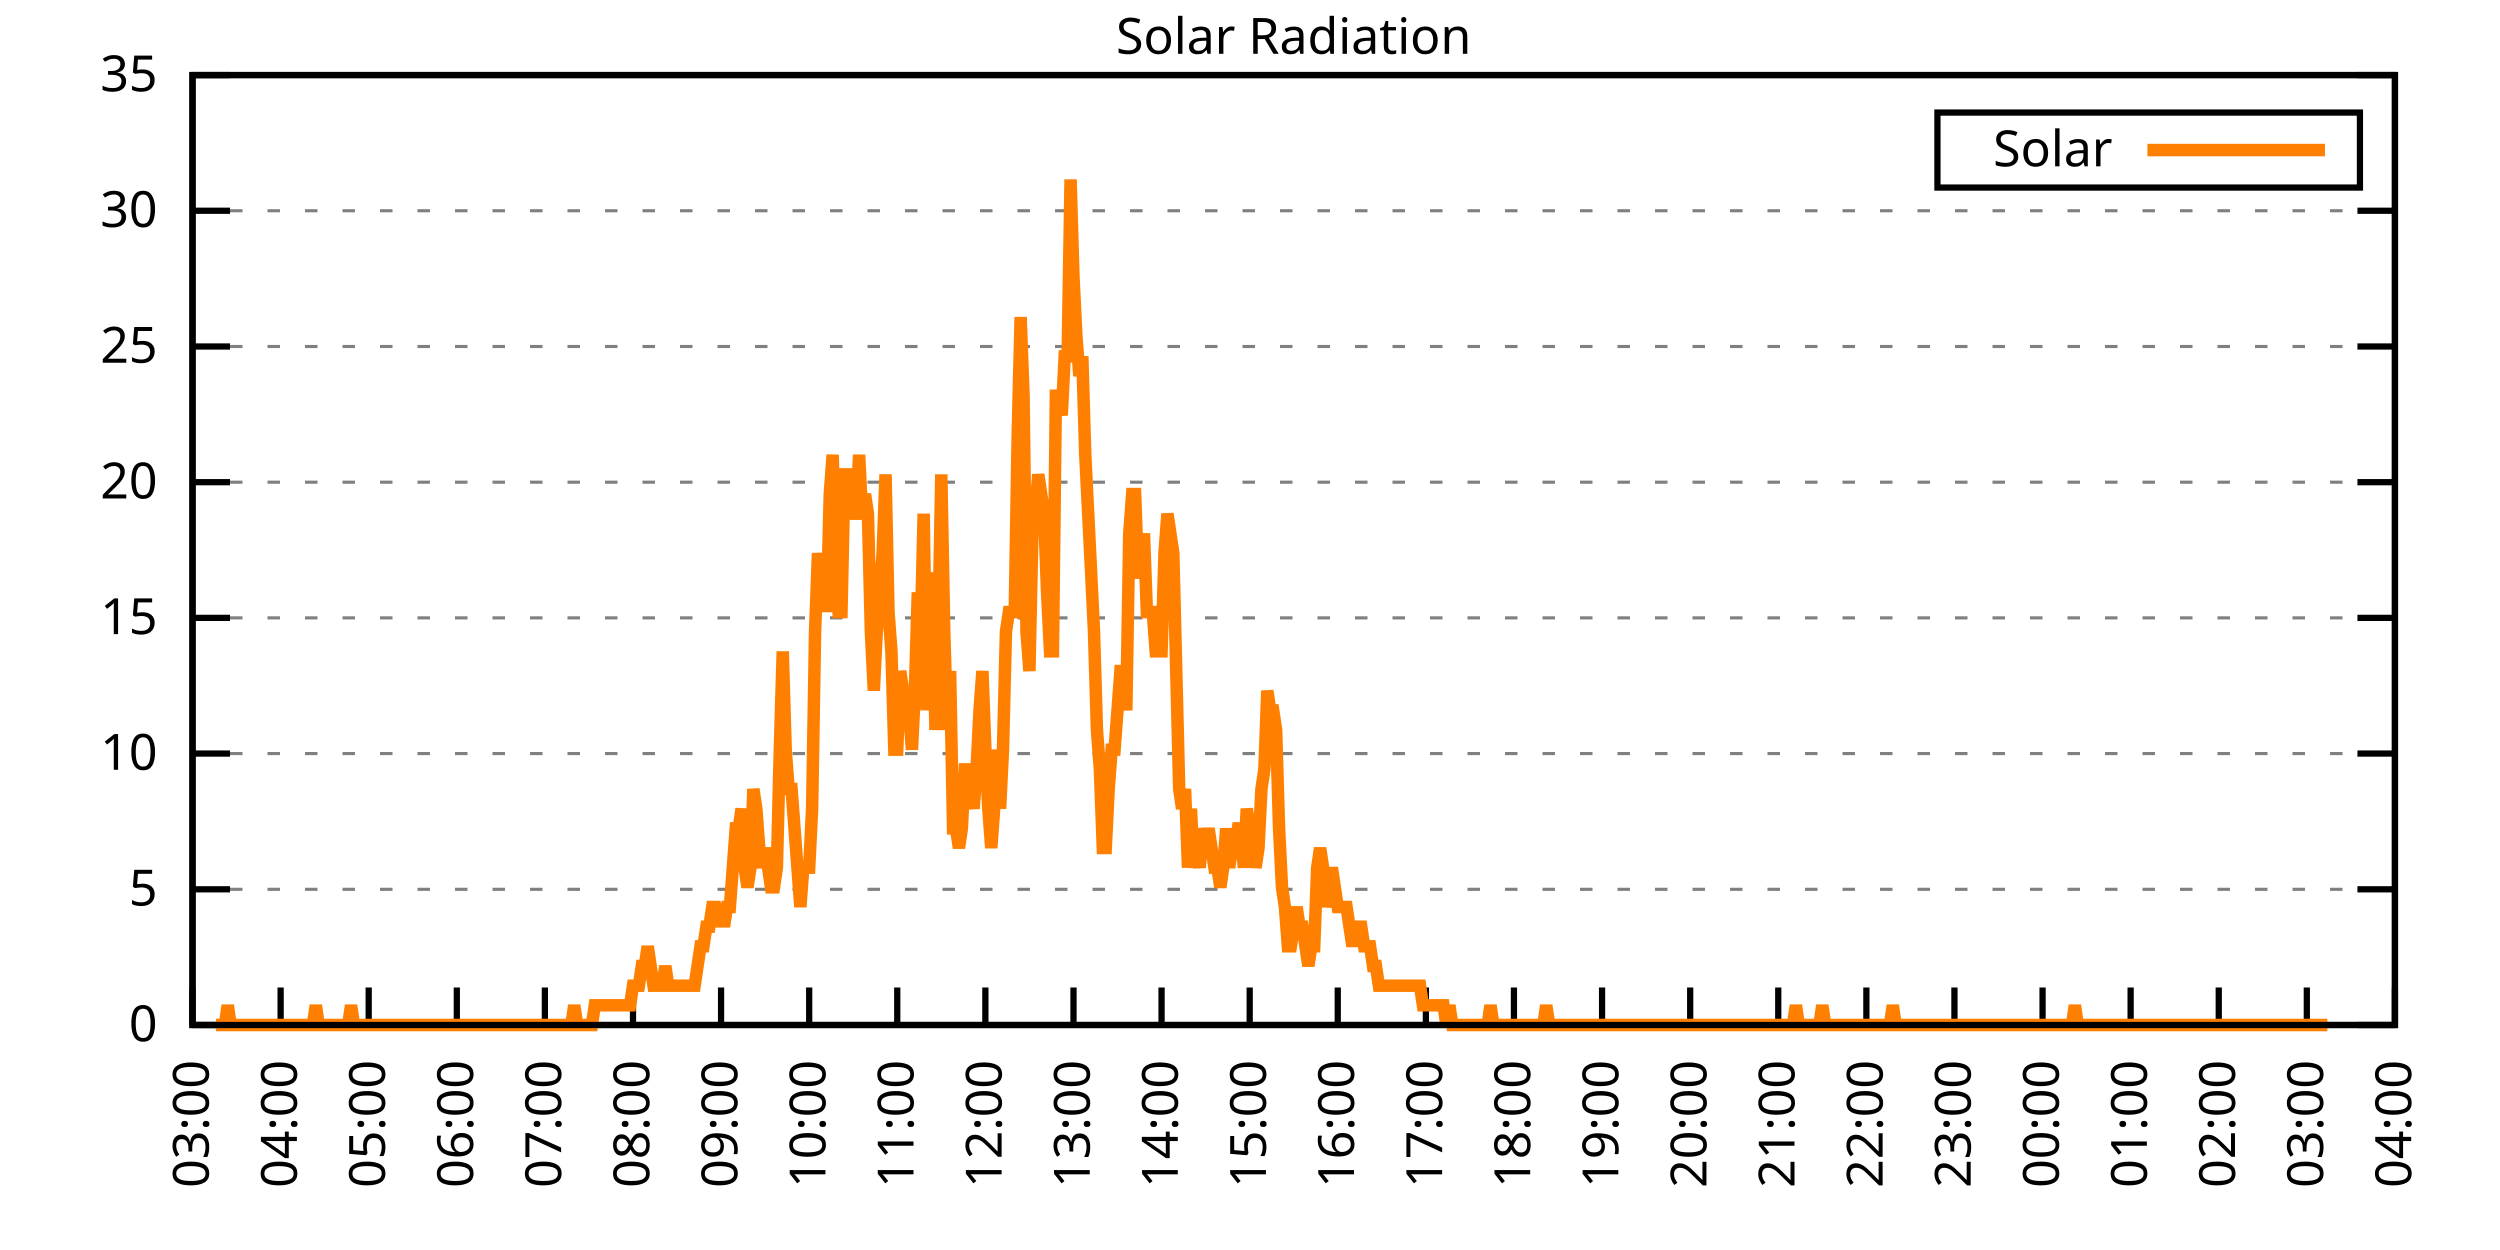
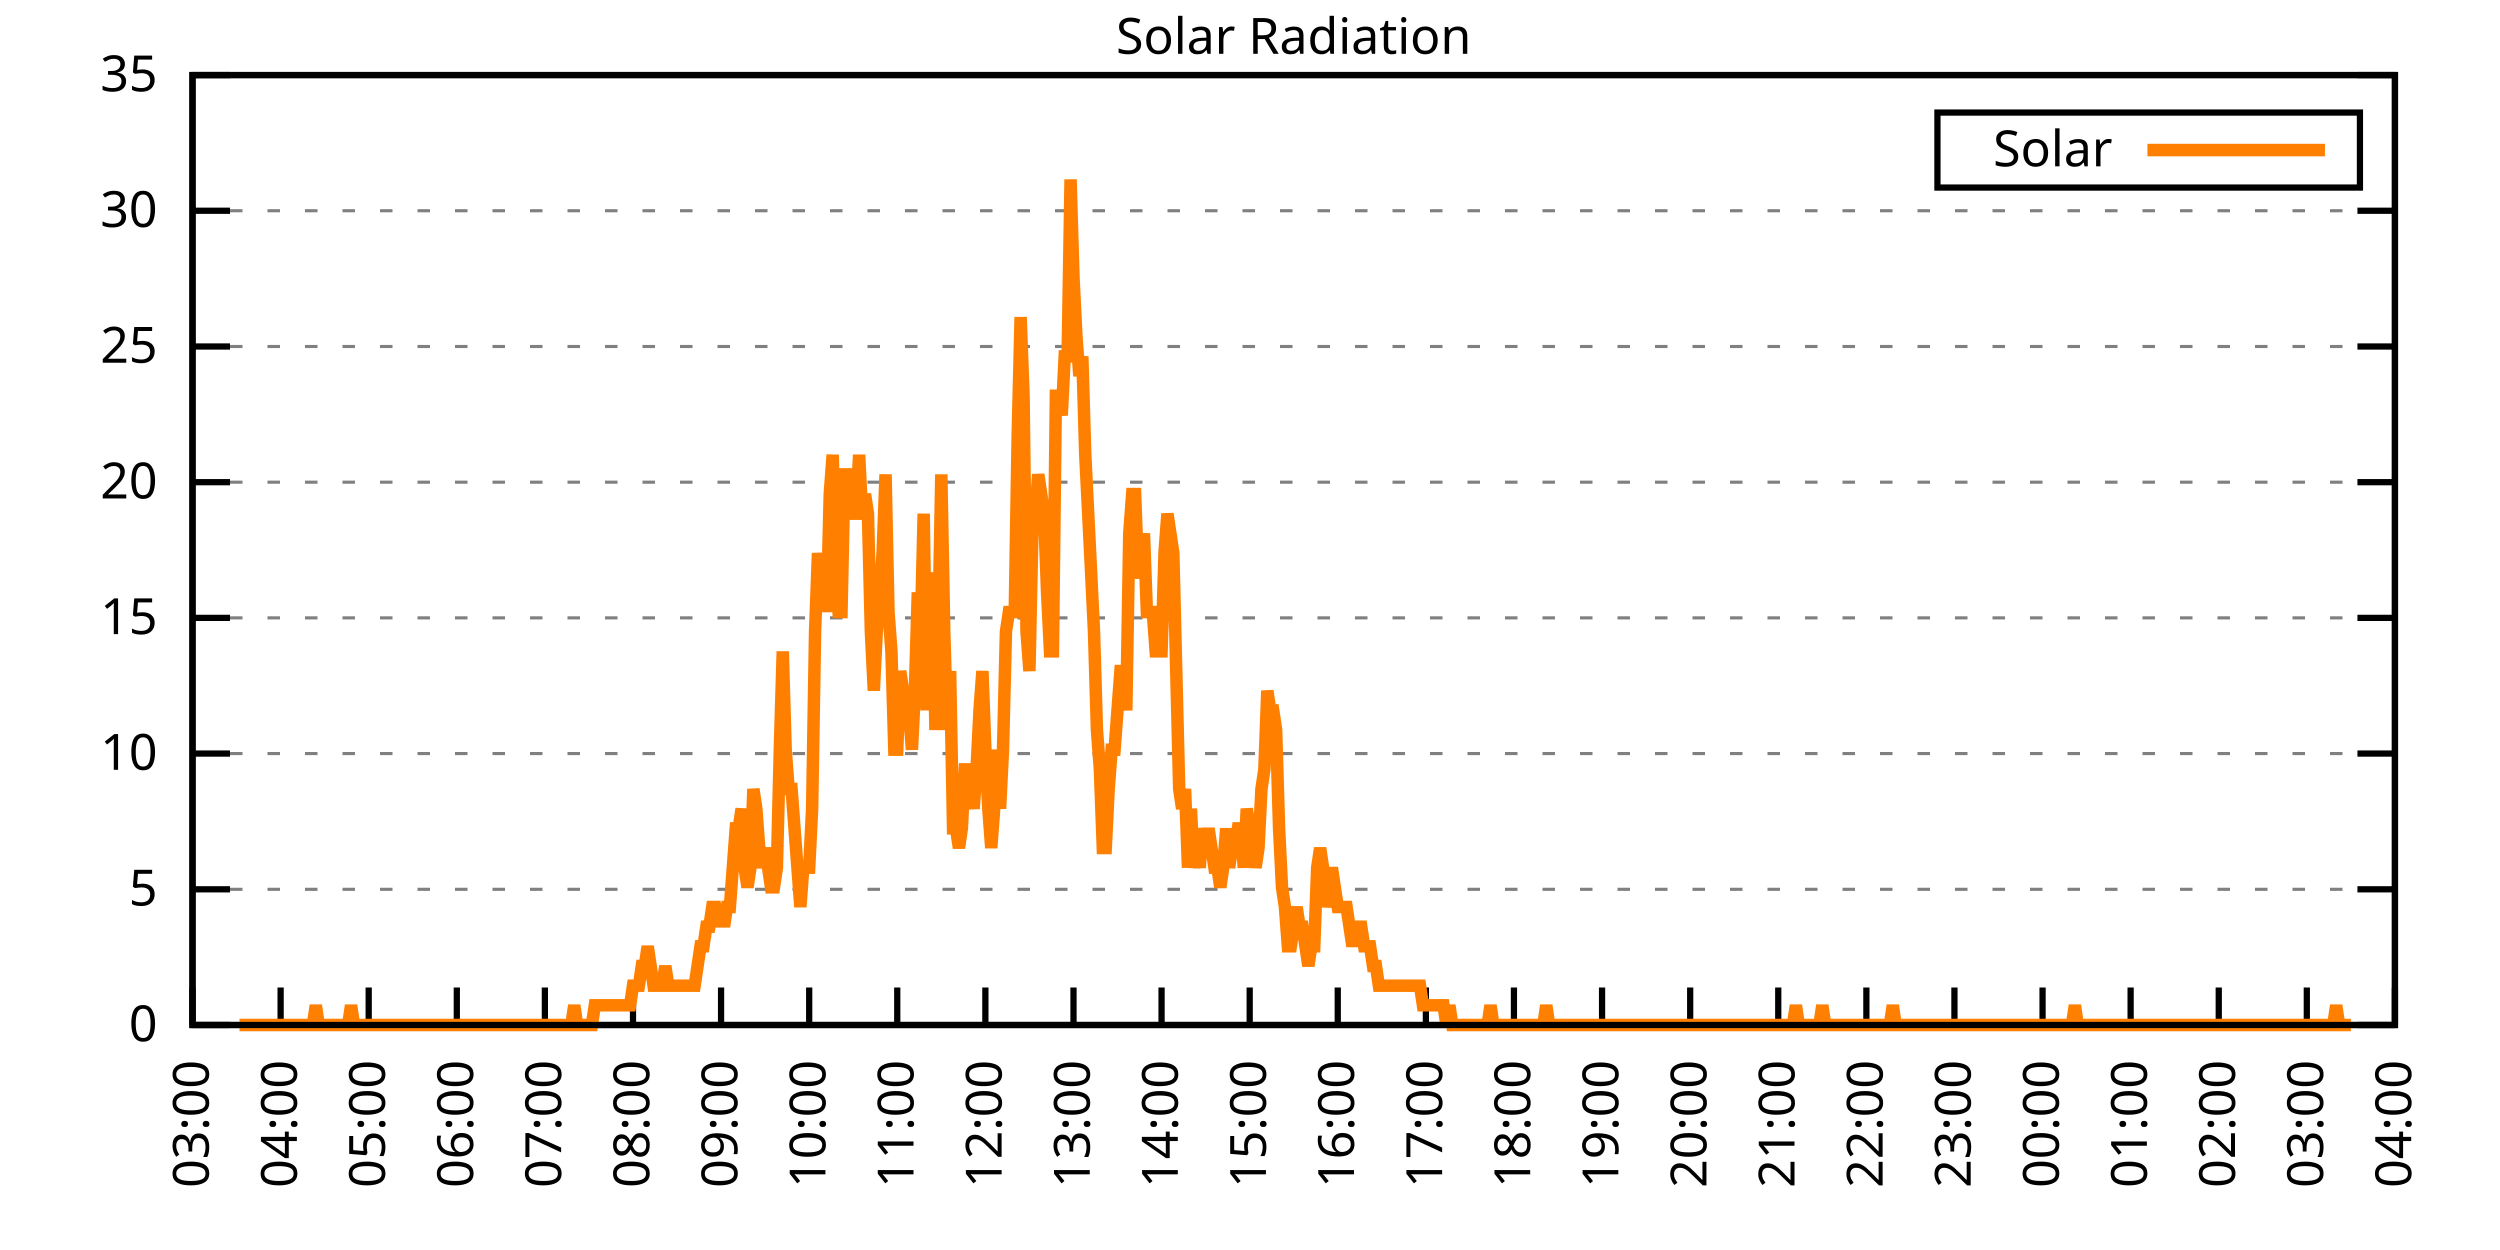
<svg xmlns="http://www.w3.org/2000/svg" xmlns:xlink="http://www.w3.org/1999/xlink" width="400" height="200" viewBox="0 0 400 200">
  <g id="gnuplot_canvas">
    <rect x="0" y="0" width="400" height="200" fill="none" />
    <defs>
      <circle id="gpDot" r="0.5" stroke-width="0.5" stroke="currentColor" />
      <path id="gpPt0" stroke-width="0.333" stroke="currentColor" d="M-1,0 h2 M0,-1 v2" />
      <path id="gpPt1" stroke-width="0.333" stroke="currentColor" d="M-1,-1 L1,1 M1,-1 L-1,1" />
      <path id="gpPt2" stroke-width="0.333" stroke="currentColor" d="M-1,0 L1,0 M0,-1 L0,1 M-1,-1 L1,1 M-1,1 L1,-1" />
      <rect id="gpPt3" stroke-width="0.333" stroke="currentColor" x="-1" y="-1" width="2" height="2" />
      <rect id="gpPt4" stroke-width="0.333" stroke="currentColor" fill="currentColor" x="-1" y="-1" width="2" height="2" />
      <circle id="gpPt5" stroke-width="0.333" stroke="currentColor" cx="0" cy="0" r="1" />
      <use xlink:href="#gpPt5" id="gpPt6" fill="currentColor" stroke="none" />
      <path id="gpPt7" stroke-width="0.333" stroke="currentColor" d="M0,-1.33 L-1.33,0.67 L1.33,0.67 z" />
      <use xlink:href="#gpPt7" id="gpPt8" fill="currentColor" stroke="none" />
      <use xlink:href="#gpPt7" id="gpPt9" stroke="currentColor" transform="rotate(180)" />
      <use xlink:href="#gpPt9" id="gpPt10" fill="currentColor" stroke="none" />
      <use xlink:href="#gpPt3" id="gpPt11" stroke="currentColor" transform="rotate(45)" />
      <use xlink:href="#gpPt11" id="gpPt12" fill="currentColor" stroke="none" />
      <path id="gpPt13" stroke-width="0.333" stroke="currentColor" d="M0,1.330 L1.265,0.411 L0.782,-1.067 L-0.782,-1.076 L-1.265,0.411 z" />
      <use xlink:href="#gpPt13" id="gpPt14" fill="currentColor" stroke="none" />
      <filter id="textbox" filterUnits="objectBoundingBox" x="0" y="0" height="1" width="1">
        <feFlood flood-color="white" flood-opacity="1" result="bgnd" />
        <feComposite in="SourceGraphic" in2="bgnd" operator="atop" />
      </filter>
      <filter id="greybox" filterUnits="objectBoundingBox" x="0" y="0" height="1" width="1">
        <feFlood flood-color="lightgrey" flood-opacity="1" result="grey" />
        <feComposite in="SourceGraphic" in2="grey" operator="atop" />
      </filter>
    </defs>
    <g fill="none" color="white" stroke="currentColor" stroke-width="1.00" stroke-linecap="butt" stroke-linejoin="miter">
</g>
    <g fill="none" color="black" stroke="currentColor" stroke-width="1.00" stroke-linecap="butt" stroke-linejoin="miter">
      <g stroke="none" shape-rendering="crispEdges">
        <polygon fill="rgb(255, 255, 255)" points="30.80,164.00 383.18,164.00 383.18,12.02 30.80,12.02 " />
      </g>
    </g>
    <g fill="none" color="black" stroke="currentColor" stroke-width="1.00" stroke-linecap="butt" stroke-linejoin="miter">
</g>
    <g fill="none" color="black" stroke="black" stroke-width="0.50" stroke-linecap="butt" stroke-linejoin="miter">
</g>
    <g fill="none" color="gray" stroke="currentColor" stroke-width="0.50" stroke-linecap="butt" stroke-linejoin="miter">
      <path stroke="gray" stroke-dasharray="2,4" class="gridline" d="M30.80,164.00 L383.19,164.00  " />
    </g>
    <g fill="none" color="gray" stroke="gray" stroke-width="1.00" stroke-linecap="butt" stroke-linejoin="miter">
</g>
    <g fill="none" color="black" stroke="currentColor" stroke-width="1.00" stroke-linecap="butt" stroke-linejoin="miter">
      <path stroke="black" d="M30.80,164.00 L36.80,164.00 M383.19,164.00 L377.19,164.00  " />
      <g transform="translate(25.20,166.60)" stroke="none" fill="black" font-family="Sans" font-size="8.00" text-anchor="end">
        <text>
          <tspan font-family="Sans"> 0</tspan>
        </text>
      </g>
    </g>
    <g fill="none" color="black" stroke="currentColor" stroke-width="1.00" stroke-linecap="butt" stroke-linejoin="miter">
</g>
    <g fill="none" color="black" stroke="black" stroke-width="0.50" stroke-linecap="butt" stroke-linejoin="miter">
</g>
    <g fill="none" color="gray" stroke="currentColor" stroke-width="0.50" stroke-linecap="butt" stroke-linejoin="miter">
      <path stroke="gray" stroke-dasharray="2,4" class="gridline" d="M30.80,142.29 L383.19,142.29  " />
    </g>
    <g fill="none" color="gray" stroke="gray" stroke-width="1.00" stroke-linecap="butt" stroke-linejoin="miter">
</g>
    <g fill="none" color="black" stroke="currentColor" stroke-width="1.00" stroke-linecap="butt" stroke-linejoin="miter">
      <path stroke="black" d="M30.80,142.29 L36.80,142.29 M383.19,142.29 L377.19,142.29  " />
      <g transform="translate(25.20,144.89)" stroke="none" fill="black" font-family="Sans" font-size="8.00" text-anchor="end">
        <text>
          <tspan font-family="Sans"> 5</tspan>
        </text>
      </g>
    </g>
    <g fill="none" color="black" stroke="currentColor" stroke-width="1.00" stroke-linecap="butt" stroke-linejoin="miter">
</g>
    <g fill="none" color="black" stroke="black" stroke-width="0.50" stroke-linecap="butt" stroke-linejoin="miter">
</g>
    <g fill="none" color="gray" stroke="currentColor" stroke-width="0.50" stroke-linecap="butt" stroke-linejoin="miter">
      <path stroke="gray" stroke-dasharray="2,4" class="gridline" d="M30.80,120.57 L383.19,120.57  " />
    </g>
    <g fill="none" color="gray" stroke="gray" stroke-width="1.00" stroke-linecap="butt" stroke-linejoin="miter">
</g>
    <g fill="none" color="black" stroke="currentColor" stroke-width="1.00" stroke-linecap="butt" stroke-linejoin="miter">
      <path stroke="black" d="M30.80,120.57 L36.80,120.57 M383.19,120.57 L377.19,120.57  " />
      <g transform="translate(25.20,123.17)" stroke="none" fill="black" font-family="Sans" font-size="8.00" text-anchor="end">
        <text>
          <tspan font-family="Sans"> 10</tspan>
        </text>
      </g>
    </g>
    <g fill="none" color="black" stroke="currentColor" stroke-width="1.00" stroke-linecap="butt" stroke-linejoin="miter">
</g>
    <g fill="none" color="black" stroke="black" stroke-width="0.50" stroke-linecap="butt" stroke-linejoin="miter">
</g>
    <g fill="none" color="gray" stroke="currentColor" stroke-width="0.50" stroke-linecap="butt" stroke-linejoin="miter">
      <path stroke="gray" stroke-dasharray="2,4" class="gridline" d="M30.80,98.86 L383.19,98.86  " />
    </g>
    <g fill="none" color="gray" stroke="gray" stroke-width="1.00" stroke-linecap="butt" stroke-linejoin="miter">
</g>
    <g fill="none" color="black" stroke="currentColor" stroke-width="1.00" stroke-linecap="butt" stroke-linejoin="miter">
      <path stroke="black" d="M30.80,98.86 L36.80,98.86 M383.19,98.86 L377.19,98.86  " />
      <g transform="translate(25.20,101.46)" stroke="none" fill="black" font-family="Sans" font-size="8.00" text-anchor="end">
        <text>
          <tspan font-family="Sans"> 15</tspan>
        </text>
      </g>
    </g>
    <g fill="none" color="black" stroke="currentColor" stroke-width="1.00" stroke-linecap="butt" stroke-linejoin="miter">
</g>
    <g fill="none" color="black" stroke="black" stroke-width="0.50" stroke-linecap="butt" stroke-linejoin="miter">
</g>
    <g fill="none" color="gray" stroke="currentColor" stroke-width="0.50" stroke-linecap="butt" stroke-linejoin="miter">
      <path stroke="gray" stroke-dasharray="2,4" class="gridline" d="M30.80,77.15 L383.19,77.15  " />
    </g>
    <g fill="none" color="gray" stroke="gray" stroke-width="1.00" stroke-linecap="butt" stroke-linejoin="miter">
</g>
    <g fill="none" color="black" stroke="currentColor" stroke-width="1.00" stroke-linecap="butt" stroke-linejoin="miter">
      <path stroke="black" d="M30.80,77.15 L36.80,77.15 M383.19,77.15 L377.19,77.15  " />
      <g transform="translate(25.20,79.75)" stroke="none" fill="black" font-family="Sans" font-size="8.00" text-anchor="end">
        <text>
          <tspan font-family="Sans"> 20</tspan>
        </text>
      </g>
    </g>
    <g fill="none" color="black" stroke="currentColor" stroke-width="1.00" stroke-linecap="butt" stroke-linejoin="miter">
</g>
    <g fill="none" color="black" stroke="black" stroke-width="0.50" stroke-linecap="butt" stroke-linejoin="miter">
</g>
    <g fill="none" color="gray" stroke="currentColor" stroke-width="0.50" stroke-linecap="butt" stroke-linejoin="miter">
      <path stroke="gray" stroke-dasharray="2,4" class="gridline" d="M30.80,55.44 L383.19,55.44  " />
    </g>
    <g fill="none" color="gray" stroke="gray" stroke-width="1.00" stroke-linecap="butt" stroke-linejoin="miter">
</g>
    <g fill="none" color="black" stroke="currentColor" stroke-width="1.00" stroke-linecap="butt" stroke-linejoin="miter">
      <path stroke="black" d="M30.80,55.44 L36.80,55.44 M383.19,55.44 L377.19,55.44  " />
      <g transform="translate(25.20,58.04)" stroke="none" fill="black" font-family="Sans" font-size="8.00" text-anchor="end">
        <text>
          <tspan font-family="Sans"> 25</tspan>
        </text>
      </g>
    </g>
    <g fill="none" color="black" stroke="currentColor" stroke-width="1.00" stroke-linecap="butt" stroke-linejoin="miter">
</g>
    <g fill="none" color="black" stroke="black" stroke-width="0.50" stroke-linecap="butt" stroke-linejoin="miter">
</g>
    <g fill="none" color="gray" stroke="currentColor" stroke-width="0.50" stroke-linecap="butt" stroke-linejoin="miter">
      <path stroke="gray" stroke-dasharray="2,4" class="gridline" d="M30.80,33.72 L383.19,33.72  " />
    </g>
    <g fill="none" color="gray" stroke="gray" stroke-width="1.00" stroke-linecap="butt" stroke-linejoin="miter">
</g>
    <g fill="none" color="black" stroke="currentColor" stroke-width="1.00" stroke-linecap="butt" stroke-linejoin="miter">
      <path stroke="black" d="M30.80,33.72 L36.80,33.72 M383.19,33.72 L377.19,33.72  " />
      <g transform="translate(25.20,36.32)" stroke="none" fill="black" font-family="Sans" font-size="8.00" text-anchor="end">
        <text>
          <tspan font-family="Sans"> 30</tspan>
        </text>
      </g>
    </g>
    <g fill="none" color="black" stroke="currentColor" stroke-width="1.00" stroke-linecap="butt" stroke-linejoin="miter">
</g>
    <g fill="none" color="black" stroke="black" stroke-width="0.50" stroke-linecap="butt" stroke-linejoin="miter">
</g>
    <g fill="none" color="gray" stroke="currentColor" stroke-width="0.50" stroke-linecap="butt" stroke-linejoin="miter">
      <path stroke="gray" stroke-dasharray="2,4" class="gridline" d="M30.80,12.01 L383.19,12.01  " />
    </g>
    <g fill="none" color="gray" stroke="gray" stroke-width="1.00" stroke-linecap="butt" stroke-linejoin="miter">
</g>
    <g fill="none" color="black" stroke="currentColor" stroke-width="1.00" stroke-linecap="butt" stroke-linejoin="miter">
      <path stroke="black" d="M30.80,12.01 L36.80,12.01 M383.19,12.01 L377.19,12.01  " />
      <g transform="translate(25.20,14.61)" stroke="none" fill="black" font-family="Sans" font-size="8.00" text-anchor="end">
        <text>
          <tspan font-family="Sans"> 35</tspan>
        </text>
      </g>
    </g>
    <g fill="none" color="black" stroke="currentColor" stroke-width="1.00" stroke-linecap="butt" stroke-linejoin="miter">
      <path stroke="black" d="M30.80,164.00 L30.80,158.00  " />
      <g transform="translate(33.40,169.60) rotate(270.00)" stroke="none" fill="black" font-family="Sans" font-size="8.00" text-anchor="end">
        <text>
          <tspan font-family="Sans">03:00</tspan>
        </text>
      </g>
    </g>
    <g fill="none" color="black" stroke="currentColor" stroke-width="1.00" stroke-linecap="butt" stroke-linejoin="miter">
      <path stroke="black" d="M44.90,164.00 L44.90,158.00  " />
      <g transform="translate(47.50,169.60) rotate(270.00)" stroke="none" fill="black" font-family="Sans" font-size="8.00" text-anchor="end">
        <text>
          <tspan font-family="Sans">04:00</tspan>
        </text>
      </g>
    </g>
    <g fill="none" color="black" stroke="currentColor" stroke-width="1.00" stroke-linecap="butt" stroke-linejoin="miter">
      <path stroke="black" d="M58.99,164.00 L58.99,158.00  " />
      <g transform="translate(61.59,169.60) rotate(270.00)" stroke="none" fill="black" font-family="Sans" font-size="8.00" text-anchor="end">
        <text>
          <tspan font-family="Sans">05:00</tspan>
        </text>
      </g>
    </g>
    <g fill="none" color="black" stroke="currentColor" stroke-width="1.00" stroke-linecap="butt" stroke-linejoin="miter">
      <path stroke="black" d="M73.09,164.00 L73.09,158.00  " />
      <g transform="translate(75.69,169.60) rotate(270.00)" stroke="none" fill="black" font-family="Sans" font-size="8.00" text-anchor="end">
        <text>
          <tspan font-family="Sans">06:00</tspan>
        </text>
      </g>
    </g>
    <g fill="none" color="black" stroke="currentColor" stroke-width="1.00" stroke-linecap="butt" stroke-linejoin="miter">
      <path stroke="black" d="M87.18,164.00 L87.18,158.00  " />
      <g transform="translate(89.78,169.60) rotate(270.00)" stroke="none" fill="black" font-family="Sans" font-size="8.00" text-anchor="end">
        <text>
          <tspan font-family="Sans">07:00</tspan>
        </text>
      </g>
    </g>
    <g fill="none" color="black" stroke="currentColor" stroke-width="1.00" stroke-linecap="butt" stroke-linejoin="miter">
      <path stroke="black" d="M101.28,164.00 L101.28,158.00  " />
      <g transform="translate(103.88,169.60) rotate(270.00)" stroke="none" fill="black" font-family="Sans" font-size="8.00" text-anchor="end">
        <text>
          <tspan font-family="Sans">08:00</tspan>
        </text>
      </g>
    </g>
    <g fill="none" color="black" stroke="currentColor" stroke-width="1.00" stroke-linecap="butt" stroke-linejoin="miter">
      <path stroke="black" d="M115.37,164.00 L115.37,158.00  " />
      <g transform="translate(117.97,169.60) rotate(270.00)" stroke="none" fill="black" font-family="Sans" font-size="8.00" text-anchor="end">
        <text>
          <tspan font-family="Sans">09:00</tspan>
        </text>
      </g>
    </g>
    <g fill="none" color="black" stroke="currentColor" stroke-width="1.00" stroke-linecap="butt" stroke-linejoin="miter">
      <path stroke="black" d="M129.47,164.00 L129.47,158.00  " />
      <g transform="translate(132.07,169.60) rotate(270.00)" stroke="none" fill="black" font-family="Sans" font-size="8.00" text-anchor="end">
        <text>
          <tspan font-family="Sans">10:00</tspan>
        </text>
      </g>
    </g>
    <g fill="none" color="black" stroke="currentColor" stroke-width="1.00" stroke-linecap="butt" stroke-linejoin="miter">
      <path stroke="black" d="M143.56,164.00 L143.56,158.00  " />
      <g transform="translate(146.16,169.60) rotate(270.00)" stroke="none" fill="black" font-family="Sans" font-size="8.00" text-anchor="end">
        <text>
          <tspan font-family="Sans">11:00</tspan>
        </text>
      </g>
    </g>
    <g fill="none" color="black" stroke="currentColor" stroke-width="1.00" stroke-linecap="butt" stroke-linejoin="miter">
      <path stroke="black" d="M157.66,164.00 L157.66,158.00  " />
      <g transform="translate(160.26,169.60) rotate(270.00)" stroke="none" fill="black" font-family="Sans" font-size="8.00" text-anchor="end">
        <text>
          <tspan font-family="Sans">12:00</tspan>
        </text>
      </g>
    </g>
    <g fill="none" color="black" stroke="currentColor" stroke-width="1.00" stroke-linecap="butt" stroke-linejoin="miter">
      <path stroke="black" d="M171.76,164.00 L171.76,158.00  " />
      <g transform="translate(174.36,169.60) rotate(270.00)" stroke="none" fill="black" font-family="Sans" font-size="8.00" text-anchor="end">
        <text>
          <tspan font-family="Sans">13:00</tspan>
        </text>
      </g>
    </g>
    <g fill="none" color="black" stroke="currentColor" stroke-width="1.00" stroke-linecap="butt" stroke-linejoin="miter">
      <path stroke="black" d="M185.85,164.00 L185.85,158.00  " />
      <g transform="translate(188.45,169.60) rotate(270.00)" stroke="none" fill="black" font-family="Sans" font-size="8.00" text-anchor="end">
        <text>
          <tspan font-family="Sans">14:00</tspan>
        </text>
      </g>
    </g>
    <g fill="none" color="black" stroke="currentColor" stroke-width="1.00" stroke-linecap="butt" stroke-linejoin="miter">
      <path stroke="black" d="M199.95,164.00 L199.95,158.00  " />
      <g transform="translate(202.55,169.60) rotate(270.00)" stroke="none" fill="black" font-family="Sans" font-size="8.00" text-anchor="end">
        <text>
          <tspan font-family="Sans">15:00</tspan>
        </text>
      </g>
    </g>
    <g fill="none" color="black" stroke="currentColor" stroke-width="1.00" stroke-linecap="butt" stroke-linejoin="miter">
      <path stroke="black" d="M214.04,164.00 L214.04,158.00  " />
      <g transform="translate(216.64,169.60) rotate(270.00)" stroke="none" fill="black" font-family="Sans" font-size="8.00" text-anchor="end">
        <text>
          <tspan font-family="Sans">16:00</tspan>
        </text>
      </g>
    </g>
    <g fill="none" color="black" stroke="currentColor" stroke-width="1.00" stroke-linecap="butt" stroke-linejoin="miter">
      <path stroke="black" d="M228.14,164.00 L228.14,158.00  " />
      <g transform="translate(230.74,169.60) rotate(270.00)" stroke="none" fill="black" font-family="Sans" font-size="8.00" text-anchor="end">
        <text>
          <tspan font-family="Sans">17:00</tspan>
        </text>
      </g>
    </g>
    <g fill="none" color="black" stroke="currentColor" stroke-width="1.00" stroke-linecap="butt" stroke-linejoin="miter">
      <path stroke="black" d="M242.23,164.00 L242.23,158.00  " />
      <g transform="translate(244.83,169.60) rotate(270.00)" stroke="none" fill="black" font-family="Sans" font-size="8.00" text-anchor="end">
        <text>
          <tspan font-family="Sans">18:00</tspan>
        </text>
      </g>
    </g>
    <g fill="none" color="black" stroke="currentColor" stroke-width="1.00" stroke-linecap="butt" stroke-linejoin="miter">
      <path stroke="black" d="M256.33,164.00 L256.33,158.00  " />
      <g transform="translate(258.93,169.60) rotate(270.00)" stroke="none" fill="black" font-family="Sans" font-size="8.00" text-anchor="end">
        <text>
          <tspan font-family="Sans">19:00</tspan>
        </text>
      </g>
    </g>
    <g fill="none" color="black" stroke="currentColor" stroke-width="1.00" stroke-linecap="butt" stroke-linejoin="miter">
      <path stroke="black" d="M270.43,164.00 L270.43,158.00  " />
      <g transform="translate(273.03,169.60) rotate(270.00)" stroke="none" fill="black" font-family="Sans" font-size="8.00" text-anchor="end">
        <text>
          <tspan font-family="Sans">20:00</tspan>
        </text>
      </g>
    </g>
    <g fill="none" color="black" stroke="currentColor" stroke-width="1.00" stroke-linecap="butt" stroke-linejoin="miter">
      <path stroke="black" d="M284.52,164.00 L284.52,158.00  " />
      <g transform="translate(287.12,169.60) rotate(270.00)" stroke="none" fill="black" font-family="Sans" font-size="8.00" text-anchor="end">
        <text>
          <tspan font-family="Sans">21:00</tspan>
        </text>
      </g>
    </g>
    <g fill="none" color="black" stroke="currentColor" stroke-width="1.00" stroke-linecap="butt" stroke-linejoin="miter">
      <path stroke="black" d="M298.62,164.00 L298.62,158.00  " />
      <g transform="translate(301.22,169.60) rotate(270.00)" stroke="none" fill="black" font-family="Sans" font-size="8.00" text-anchor="end">
        <text>
          <tspan font-family="Sans">22:00</tspan>
        </text>
      </g>
    </g>
    <g fill="none" color="black" stroke="currentColor" stroke-width="1.00" stroke-linecap="butt" stroke-linejoin="miter">
      <path stroke="black" d="M312.71,164.00 L312.71,158.00  " />
      <g transform="translate(315.31,169.60) rotate(270.00)" stroke="none" fill="black" font-family="Sans" font-size="8.00" text-anchor="end">
        <text>
          <tspan font-family="Sans">23:00</tspan>
        </text>
      </g>
    </g>
    <g fill="none" color="black" stroke="currentColor" stroke-width="1.00" stroke-linecap="butt" stroke-linejoin="miter">
      <path stroke="black" d="M326.81,164.00 L326.81,158.00  " />
      <g transform="translate(329.41,169.60) rotate(270.00)" stroke="none" fill="black" font-family="Sans" font-size="8.00" text-anchor="end">
        <text>
          <tspan font-family="Sans">00:00</tspan>
        </text>
      </g>
    </g>
    <g fill="none" color="black" stroke="currentColor" stroke-width="1.00" stroke-linecap="butt" stroke-linejoin="miter">
      <path stroke="black" d="M340.90,164.00 L340.90,158.00  " />
      <g transform="translate(343.50,169.60) rotate(270.00)" stroke="none" fill="black" font-family="Sans" font-size="8.00" text-anchor="end">
        <text>
          <tspan font-family="Sans">01:00</tspan>
        </text>
      </g>
    </g>
    <g fill="none" color="black" stroke="currentColor" stroke-width="1.00" stroke-linecap="butt" stroke-linejoin="miter">
      <path stroke="black" d="M355.00,164.00 L355.00,158.00  " />
      <g transform="translate(357.60,169.60) rotate(270.00)" stroke="none" fill="black" font-family="Sans" font-size="8.00" text-anchor="end">
        <text>
          <tspan font-family="Sans">02:00</tspan>
        </text>
      </g>
    </g>
    <g fill="none" color="black" stroke="currentColor" stroke-width="1.00" stroke-linecap="butt" stroke-linejoin="miter">
      <path stroke="black" d="M369.09,164.00 L369.09,158.00  " />
      <g transform="translate(371.69,169.60) rotate(270.00)" stroke="none" fill="black" font-family="Sans" font-size="8.00" text-anchor="end">
        <text>
          <tspan font-family="Sans">03:00</tspan>
        </text>
      </g>
    </g>
    <g fill="none" color="black" stroke="currentColor" stroke-width="1.00" stroke-linecap="butt" stroke-linejoin="miter">
      <path stroke="black" d="M383.19,164.00 L383.19,158.00  " />
      <g transform="translate(385.79,169.60) rotate(270.00)" stroke="none" fill="black" font-family="Sans" font-size="8.00" text-anchor="end">
        <text>
          <tspan font-family="Sans">04:00</tspan>
        </text>
      </g>
    </g>
    <g fill="none" color="black" stroke="currentColor" stroke-width="1.00" stroke-linecap="butt" stroke-linejoin="miter">
</g>
    <g fill="none" color="black" stroke="currentColor" stroke-width="1.00" stroke-linecap="butt" stroke-linejoin="miter">
      <path stroke="black" d="M30.80,12.01 L30.80,164.00 L383.19,164.00 L383.19,12.01 L30.80,12.01 Z  " />
    </g>
    <g fill="none" color="black" stroke="currentColor" stroke-width="1.00" stroke-linecap="butt" stroke-linejoin="miter">
</g>
    <g fill="none" color="black" stroke="currentColor" stroke-width="1.00" stroke-linecap="butt" stroke-linejoin="miter">
      <path stroke="black" d="M309.99,30.01 L309.99,18.01 L377.59,18.01 L377.59,30.01 L309.99,30.01 Z  " />
    </g>
    <g id="Solar_Radiation_plot_1">
      <g fill="none" color="white" stroke="black" stroke-width="2.00" stroke-linecap="butt" stroke-linejoin="miter">
</g>
      <g fill="none" color="black" stroke="currentColor" stroke-width="2.00" stroke-linecap="butt" stroke-linejoin="miter">
        <g transform="translate(337.99,26.61)" stroke="none" fill="black" font-family="Sans" font-size="8.00" text-anchor="end">
          <text>
            <tspan font-family="Sans">Solar</tspan>
          </text>
        </g>
      </g>
      <g fill="none" color="black" stroke="currentColor" stroke-width="2.00" stroke-linecap="butt" stroke-linejoin="miter">
-         <path stroke="rgb(255, 127,   0)" d="M343.59,24.01 L371.99,24.01 M34.56,164.00 L35.03,164.00 L35.50,164.00 L35.97,164.00 L36.44,160.85 L36.91,164.00   L37.38,164.00 L37.85,164.00 L38.32,164.00 L38.79,164.00 L39.26,164.00 L39.73,164.00 L40.20,164.00 L40.67,164.00   L41.14,164.00 L41.61,164.00 L42.08,164.00 L42.55,164.00 L43.02,164.00 L43.49,164.00 L43.96,164.00 L44.43,164.00   L44.90,164.00 L45.37,164.00 L45.84,164.00 L46.31,164.00 L46.78,164.00 L47.24,164.00 L47.71,164.00 L48.18,164.00   L48.65,164.00 L49.12,164.00 L49.59,164.00 L50.06,164.00 L50.53,160.85 L51.00,164.00 L51.47,164.00 L51.94,164.00   L52.41,164.00 L52.88,164.00 L53.35,164.00 L53.82,164.00 L54.29,164.00 L54.76,164.00 L55.23,164.00 L55.70,164.00   L56.17,160.85 L56.64,164.00 L57.11,164.00 L57.58,164.00 L58.05,164.00 L58.52,164.00 L58.99,164.00 L59.46,164.00   L59.93,164.00 L60.40,164.00 L60.87,164.00 L61.34,164.00 L61.81,164.00 L62.28,164.00 L62.75,164.00 L63.22,164.00   L63.69,164.00 L64.16,164.00 L64.63,164.00 L65.10,164.00 L65.57,164.00 L66.04,164.00 L66.51,164.00 L66.98,164.00   L67.45,164.00 L67.92,164.00 L68.39,164.00 L68.86,164.00 L69.33,164.00 L69.80,164.00 L70.27,164.00 L70.74,164.00   L71.21,164.00 L71.68,164.00 L72.15,164.00 L72.62,164.00 L73.09,164.00 L73.56,164.00 L74.03,164.00 L74.50,164.00   L74.97,164.00 L75.44,164.00 L75.91,164.00 L76.38,164.00 L76.85,164.00 L77.32,164.00 L77.79,164.00 L78.26,164.00   L78.73,164.00 L79.19,164.00 L79.66,164.00 L80.13,164.00 L80.60,164.00 L81.07,164.00 L81.54,164.00 L82.01,164.00   L82.48,164.00 L82.95,164.00 L83.42,164.00 L83.89,164.00 L84.36,164.00 L84.83,164.00 L85.30,164.00 L85.77,164.00   L86.24,164.00 L86.71,164.00 L87.18,164.00 L87.65,164.00 L88.12,164.00 L88.59,164.00 L89.06,164.00 L89.53,164.00   L90.00,164.00 L90.47,164.00 L90.94,164.00 L91.41,164.00 L91.88,160.85 L92.35,164.00 L92.82,164.00 L93.29,164.00   L93.76,164.00 L94.23,164.00 L94.70,164.00 L95.17,160.85 L95.64,160.85 L96.11,160.85 L96.58,160.85 L97.05,160.85   L97.52,160.85 L97.99,160.85 L98.46,160.85 L98.93,160.85 L99.40,160.85 L99.87,160.85 L100.34,160.85 L100.81,160.85   L101.28,157.71 L101.75,157.71 L102.22,157.71 L102.69,154.56 L103.16,154.56 L103.63,151.41 L104.10,154.56 L104.57,157.71   L105.04,157.71 L105.51,157.71 L105.98,157.71 L106.45,154.56 L106.92,157.71 L107.39,157.71 L107.86,157.71 L108.33,157.71   L108.80,157.71 L109.27,157.71 L109.74,157.71 L110.21,157.71 L110.68,157.71 L111.14,157.71 L111.61,154.56 L112.08,151.41   L112.55,151.41 L113.02,148.27 L113.49,148.27 L113.96,145.12 L114.43,145.12 L114.90,148.27 L115.37,145.12 L115.84,148.27   L116.31,145.12 L116.78,145.12 L117.25,138.83 L117.72,132.54 L118.19,132.54 L118.66,129.39 L119.13,138.83 L119.60,141.98   L120.07,138.83 L120.54,126.24 L121.01,129.39 L121.48,135.68 L121.95,138.83 L122.42,135.68 L122.89,138.83 L123.36,141.98   L123.83,141.98 L124.30,138.83 L124.77,119.95 L125.24,104.22 L125.71,119.95 L126.18,126.24 L126.65,126.24 L127.12,132.54   L127.59,138.83 L128.06,145.12 L128.53,138.83 L129.00,138.83 L129.47,138.83 L129.94,129.39 L130.41,101.07 L130.88,88.49   L131.35,94.78 L131.82,88.49 L132.29,97.93 L132.76,79.05 L133.23,72.76 L133.70,91.63 L134.17,97.93 L134.64,97.93   L135.11,75.90 L135.58,75.90 L136.05,82.19 L136.52,82.19 L136.99,82.19 L137.46,72.76 L137.93,82.19 L138.40,79.05   L138.87,82.19 L139.34,101.07 L139.81,110.51 L140.28,101.07 L140.75,94.78 L141.22,88.49 L141.69,75.90 L142.16,97.93   L142.63,104.22 L143.09,119.95 L143.56,119.95 L144.03,107.37 L144.50,110.51 L144.97,113.66 L145.44,113.66 L145.91,119.95   L146.38,110.51 L146.85,94.78 L147.32,101.07 L147.79,82.19 L148.26,113.66 L148.73,94.78 L149.20,91.63 L149.67,116.80   L150.14,101.07 L150.61,75.90 L151.08,101.07 L151.55,116.80 L152.02,107.37 L152.49,132.54 L152.96,132.54 L153.43,135.68   L153.90,132.54 L154.37,123.10 L154.84,123.10 L155.31,126.24 L155.78,129.39 L156.25,123.10 L156.72,113.66 L157.19,107.37   L157.66,119.95 L158.13,129.39 L158.60,135.68 L159.07,129.39 L159.54,119.95 L160.01,129.39 L160.48,119.95 L160.95,101.07   L161.42,97.93 L161.89,97.93 L162.36,97.93 L162.83,69.61 L163.30,50.73 L163.77,63.32 L164.24,101.07 L164.71,107.37   L165.18,85.34 L165.65,82.19 L166.12,75.90 L166.59,79.05 L167.06,82.19 L167.53,94.78 L168.00,104.22 L168.47,104.22   L168.94,63.32 L169.41,63.32 L169.88,66.46 L170.35,57.02 L170.82,57.02 L171.29,28.71 L171.76,44.44 L172.23,53.88   L172.70,60.17 L173.17,57.02 L173.64,72.76 L174.11,82.19 L174.58,91.63 L175.04,101.07 L175.51,116.80 L175.98,123.10   L176.45,135.68 L176.92,135.68 L177.39,126.24 L177.86,119.95 L178.33,119.95 L178.80,113.66 L179.27,107.37 L179.74,107.37   L180.21,113.66 L180.68,85.34 L181.15,79.05 L181.62,79.05 L182.09,91.63 L182.56,91.63 L183.03,85.34 L183.50,97.93   L183.97,97.93 L184.44,97.93 L184.91,104.22 L185.38,104.22 L185.85,104.22 L186.32,88.49 L186.79,82.19 L187.26,85.34   L187.73,88.49 L188.20,107.37 L188.67,126.24 L189.14,129.39 L189.61,126.24 L190.08,138.83 L190.55,129.39 L191.02,138.83   L191.49,135.68 L191.96,138.83 L192.43,132.54 L192.90,135.68 L193.37,132.54 L193.84,135.68 L194.31,138.83 L194.78,138.83   L195.25,141.98 L195.72,138.83 L196.19,132.54 L196.66,138.83 L197.13,135.68 L197.60,135.68 L198.07,132.54 L198.54,132.54   L199.01,138.83 L199.48,129.39 L199.95,132.54 L200.42,132.54 L200.89,138.83 L201.36,135.68 L201.83,126.24 L202.30,123.10   L202.77,110.51 L203.24,113.66 L203.71,113.66 L204.18,116.80 L204.65,132.54 L205.12,141.98 L205.59,145.12 L206.06,151.41   L206.53,151.41 L207.00,148.27 L207.46,145.12 L207.93,148.27 L208.40,148.27 L208.87,151.41 L209.34,154.56 L209.81,151.41   L210.28,151.41 L210.75,138.83 L211.22,135.68 L211.69,138.83 L212.16,145.12 L212.63,141.98 L213.10,138.83 L213.57,141.98   L214.04,145.12 L214.51,145.12 L214.98,145.12 L215.45,145.12 L215.92,148.27 L216.39,151.41 L216.86,148.27 L217.33,148.27   L217.80,148.27 L218.27,151.41 L218.74,151.41 L219.21,151.41 L219.68,154.56 L220.15,154.56 L220.62,157.71 L221.09,157.71   L221.56,157.71 L222.03,157.71 L222.50,157.71 L222.97,157.71 L223.44,157.71 L223.91,157.71 L224.38,157.71 L224.85,157.71   L225.32,157.71 L225.79,157.71 L226.26,157.71 L226.73,157.71 L227.20,157.71 L227.67,160.85 L228.14,160.85 L228.61,160.85   L229.08,160.85 L229.55,160.85 L230.02,160.85 L230.49,160.85 L230.96,160.85 L231.43,164.00 L231.90,160.85 L232.37,164.00   L232.84,164.00 L233.31,164.00 L233.78,164.00 L234.25,164.00 L234.72,164.00 L235.19,164.00 L235.66,164.00 L236.13,164.00   L236.60,164.00 L237.07,164.00 L237.54,164.00 L238.01,164.00 L238.48,160.85 L238.95,164.00 L239.41,164.00 L239.88,164.00   L240.35,164.00 L240.82,164.00 L241.29,164.00 L241.76,164.00 L242.23,164.00 L242.70,164.00 L243.17,164.00 L243.64,164.00   L244.11,164.00 L244.58,164.00 L245.05,164.00 L245.52,164.00 L245.99,164.00 L246.46,164.00 L246.93,164.00 L247.40,160.85   L247.87,164.00 L248.34,164.00 L248.81,164.00 L249.28,164.00 L249.75,164.00 L250.22,164.00 L250.69,164.00 L251.16,164.00   L251.63,164.00 L252.10,164.00 L252.57,164.00 L253.04,164.00 L253.51,164.00 L253.98,164.00 L254.45,164.00 L254.92,164.00   L255.39,164.00 L255.86,164.00 L256.33,164.00 L256.80,164.00 L257.27,164.00 L257.74,164.00 L258.21,164.00 L258.68,164.00   L259.15,164.00 L259.62,164.00 L260.09,164.00 L260.56,164.00 L261.03,164.00 L261.50,164.00 L261.97,164.00 L262.44,164.00   L262.91,164.00 L263.38,164.00 L263.85,164.00 L264.32,164.00 L264.79,164.00 L265.26,164.00 L265.73,164.00 L266.20,164.00   L266.67,164.00 L267.14,164.00 L267.61,164.00 L268.08,164.00 L268.55,164.00 L269.02,164.00 L269.49,164.00 L269.96,164.00   L270.43,164.00 L270.90,164.00 L271.36,164.00 L271.83,164.00 L272.30,164.00 L272.77,164.00 L273.24,164.00 L273.71,164.00   L274.18,164.00 L274.65,164.00 L275.12,164.00 L275.59,164.00 L276.06,164.00 L276.53,164.00 L277.00,164.00 L277.47,164.00   L277.94,164.00 L278.41,164.00 L278.88,164.00 L279.35,164.00 L279.82,164.00 L280.29,164.00 L280.76,164.00 L281.23,164.00   L281.70,164.00 L282.17,164.00 L282.64,164.00 L283.11,164.00 L283.58,164.00 L284.05,164.00 L284.52,164.00 L284.99,164.00   L285.46,164.00 L285.93,164.00 L286.40,164.00 L286.87,164.00 L287.34,160.85 L287.81,164.00 L288.28,164.00 L288.75,164.00   L289.22,164.00 L289.69,164.00 L290.16,164.00 L290.63,164.00 L291.10,164.00 L291.57,160.85 L292.04,164.00 L292.51,164.00   L292.98,164.00 L293.45,164.00 L293.92,164.00 L294.39,164.00 L294.86,164.00 L295.33,164.00 L295.80,164.00 L296.27,164.00   L296.74,164.00 L297.21,164.00 L297.68,164.00 L298.15,164.00 L298.62,164.00 L299.09,164.00 L299.56,164.00 L300.03,164.00   L300.50,164.00 L300.97,164.00 L301.44,164.00 L301.91,164.00 L302.38,164.00 L302.85,160.85 L303.31,164.00 L303.78,164.00   L304.25,164.00 L304.72,164.00 L305.19,164.00 L305.66,164.00 L306.13,164.00 L306.60,164.00 L307.07,164.00 L307.54,164.00   L308.01,164.00 L308.48,164.00 L308.95,164.00 L309.42,164.00 L309.89,164.00 L310.36,164.00 L310.83,164.00 L311.30,164.00   L311.77,164.00 L312.24,164.00 L312.71,164.00 L313.18,164.00 L313.65,164.00 L314.12,164.00 L314.59,164.00 L315.06,164.00   L315.53,164.00 L316.00,164.00 L316.47,164.00 L316.94,164.00 L317.41,164.00 L317.88,164.00 L318.35,164.00 L318.82,164.00   L319.29,164.00 L319.76,164.00 L320.23,164.00 L320.70,164.00 L321.17,164.00 L321.64,164.00 L322.11,164.00 L322.58,164.00   L323.05,164.00 L323.52,164.00 L323.99,164.00 L324.46,164.00 L324.93,164.00 L325.40,164.00 L325.87,164.00 L326.34,164.00   L326.81,164.00 L327.28,164.00 L327.75,164.00 L328.22,164.00 L328.69,164.00 L329.16,164.00 L329.63,164.00 L330.10,164.00   L330.57,164.00 L331.04,164.00 L331.51,164.00 L331.98,160.85 L332.45,164.00 L332.92,164.00 L333.39,164.00 L333.86,164.00   L334.33,164.00 L334.80,164.00 L335.26,164.00 L335.73,164.00 L336.20,164.00 L336.67,164.00 L337.14,164.00 L337.61,164.00   L338.08,164.00 L338.55,164.00 L339.02,164.00 L339.49,164.00 L339.96,164.00 L340.43,164.00 L340.90,164.00 L341.37,164.00   L341.84,164.00 L342.31,164.00 L342.78,164.00 L343.25,164.00 L343.72,164.00 L344.19,164.00 L344.66,164.00 L345.13,164.00   L345.60,164.00 L346.07,164.00 L346.54,164.00 L347.01,164.00 L347.48,164.00 L347.95,164.00 L348.42,164.00 L348.89,164.00   L349.36,164.00 L349.83,164.00 L350.30,164.00 L350.77,164.00 L351.24,164.00 L351.71,164.00 L352.18,164.00 L352.65,164.00   L353.12,164.00 L353.59,164.00 L354.06,164.00 L354.53,164.00 L355.00,164.00 L355.47,164.00 L355.94,164.00 L356.41,164.00   L356.88,164.00 L357.35,164.00 L357.82,164.00 L358.29,164.00 L358.76,164.00 L359.23,164.00 L359.70,164.00 L360.17,164.00   L360.64,164.00 L361.11,164.00 L361.58,164.00 L362.05,164.00 L362.52,164.00 L362.99,164.00 L363.46,164.00 L363.93,164.00   L364.40,164.00 L364.87,164.00 L365.34,164.00 L365.81,164.00 L366.28,164.00 L366.75,164.00 L367.21,164.00 L367.68,164.00   L368.15,164.00 L368.62,164.00 L369.09,164.00 L369.56,164.00 L370.03,164.00 L370.50,164.00 L370.97,164.00 L371.44,164.00   L371.91,164.00 L372.38,164.00  " />
+         <path stroke="rgb(255, 127,   0)" d="M343.59,24.01 L371.99,24.01 M38.32,164.00 L38.79,164.00 L39.26,164.00 L39.73,164.00 L40.20,164.00 L40.67,164.00   L41.14,164.00 L41.61,164.00 L42.08,164.00 L42.55,164.00 L43.02,164.00 L43.49,164.00 L43.96,164.00 L44.43,164.00   L44.90,164.00 L45.37,164.00 L45.84,164.00 L46.31,164.00 L46.78,164.00 L47.24,164.00 L47.71,164.00 L48.18,164.00   L48.65,164.00 L49.12,164.00 L49.59,164.00 L50.06,164.00 L50.53,160.85 L51.00,164.00 L51.47,164.00 L51.94,164.00   L52.41,164.00 L52.88,164.00 L53.35,164.00 L53.82,164.00 L54.29,164.00 L54.76,164.00 L55.23,164.00 L55.70,164.00   L56.17,160.85 L56.64,164.00 L57.11,164.00 L57.58,164.00 L58.05,164.00 L58.52,164.00 L58.99,164.00 L59.46,164.00   L59.93,164.00 L60.40,164.00 L60.87,164.00 L61.34,164.00 L61.81,164.00 L62.28,164.00 L62.75,164.00 L63.22,164.00   L63.69,164.00 L64.16,164.00 L64.63,164.00 L65.10,164.00 L65.57,164.00 L66.04,164.00 L66.51,164.00 L66.98,164.00   L67.45,164.00 L67.92,164.00 L68.39,164.00 L68.86,164.00 L69.33,164.00 L69.80,164.00 L70.27,164.00 L70.74,164.00   L71.21,164.00 L71.68,164.00 L72.15,164.00 L72.62,164.00 L73.09,164.00 L73.56,164.00 L74.03,164.00 L74.50,164.00   L74.97,164.00 L75.44,164.00 L75.91,164.00 L76.38,164.00 L76.85,164.00 L77.32,164.00 L77.79,164.00 L78.26,164.00   L78.73,164.00 L79.19,164.00 L79.66,164.00 L80.13,164.00 L80.60,164.00 L81.07,164.00 L81.54,164.00 L82.01,164.00   L82.48,164.00 L82.95,164.00 L83.42,164.00 L83.89,164.00 L84.36,164.00 L84.83,164.00 L85.30,164.00 L85.77,164.00   L86.24,164.00 L86.71,164.00 L87.18,164.00 L87.65,164.00 L88.12,164.00 L88.59,164.00 L89.06,164.00 L89.53,164.00   L90.00,164.00 L90.47,164.00 L90.94,164.00 L91.41,164.00 L91.88,160.85 L92.35,164.00 L92.82,164.00 L93.29,164.00   L93.76,164.00 L94.23,164.00 L94.70,164.00 L95.17,160.85 L95.64,160.85 L96.11,160.85 L96.58,160.85 L97.05,160.85   L97.52,160.85 L97.99,160.85 L98.46,160.85 L98.93,160.85 L99.40,160.85 L99.87,160.85 L100.34,160.85 L100.81,160.85   L101.28,157.71 L101.75,157.71 L102.22,157.71 L102.69,154.56 L103.16,154.56 L103.63,151.41 L104.10,154.56 L104.57,157.71   L105.04,157.71 L105.51,157.71 L105.98,157.71 L106.45,154.56 L106.92,157.71 L107.39,157.71 L107.86,157.71 L108.33,157.71   L108.80,157.71 L109.27,157.71 L109.74,157.71 L110.21,157.71 L110.68,157.71 L111.14,157.71 L111.61,154.56 L112.08,151.41   L112.55,151.41 L113.02,148.27 L113.49,148.27 L113.96,145.12 L114.43,145.12 L114.90,148.27 L115.37,145.12 L115.84,148.27   L116.31,145.12 L116.78,145.12 L117.25,138.83 L117.72,132.54 L118.19,132.54 L118.66,129.39 L119.13,138.83 L119.60,141.98   L120.07,138.83 L120.54,126.24 L121.01,129.39 L121.48,135.68 L121.95,138.83 L122.42,135.68 L122.89,138.83 L123.36,141.98   L123.83,141.98 L124.30,138.83 L124.77,119.95 L125.24,104.22 L125.71,119.95 L126.18,126.24 L126.65,126.24 L127.12,132.54   L127.59,138.83 L128.06,145.12 L128.53,138.83 L129.00,138.83 L129.47,138.83 L129.94,129.39 L130.41,101.07 L130.88,88.49   L131.35,94.78 L131.82,88.49 L132.29,97.93 L132.76,79.05 L133.23,72.76 L133.70,91.63 L134.17,97.93 L134.64,97.93   L135.11,75.90 L135.58,75.90 L136.05,82.19 L136.52,82.19 L136.99,82.19 L137.46,72.76 L137.93,82.19 L138.40,79.05   L138.87,82.19 L139.34,101.07 L139.81,110.51 L140.28,101.07 L140.75,94.78 L141.22,88.49 L141.69,75.90 L142.16,97.93   L142.63,104.22 L143.09,119.95 L143.56,119.95 L144.03,107.37 L144.50,110.51 L144.97,113.66 L145.44,113.66 L145.91,119.95   L146.38,110.51 L146.85,94.78 L147.32,101.07 L147.79,82.19 L148.26,113.66 L148.73,94.78 L149.20,91.63 L149.67,116.80   L150.14,101.07 L150.61,75.90 L151.08,101.07 L151.55,116.80 L152.02,107.37 L152.49,132.54 L152.96,132.54 L153.43,135.68   L153.90,132.54 L154.37,123.10 L154.84,123.10 L155.31,126.24 L155.78,129.39 L156.25,123.10 L156.72,113.66 L157.19,107.37   L157.66,119.95 L158.13,129.39 L158.60,135.68 L159.07,129.39 L159.54,119.95 L160.01,129.39 L160.48,119.95 L160.95,101.07   L161.42,97.93 L161.89,97.93 L162.36,97.93 L162.83,69.61 L163.30,50.73 L163.77,63.32 L164.24,101.07 L164.71,107.37   L165.18,85.34 L165.65,82.19 L166.12,75.90 L166.59,79.05 L167.06,82.19 L167.53,94.78 L168.00,104.22 L168.47,104.22   L168.94,63.32 L169.41,63.32 L169.88,66.46 L170.35,57.02 L170.82,57.02 L171.29,28.71 L171.76,44.44 L172.23,53.88   L172.70,60.17 L173.17,57.02 L173.64,72.76 L174.11,82.19 L174.58,91.63 L175.04,101.07 L175.51,116.80 L175.98,123.10   L176.45,135.68 L176.92,135.68 L177.39,126.24 L177.86,119.95 L178.33,119.95 L178.80,113.66 L179.27,107.37 L179.74,107.37   L180.21,113.66 L180.68,85.34 L181.15,79.05 L181.62,79.05 L182.09,91.63 L182.56,91.63 L183.03,85.34 L183.50,97.93   L183.97,97.93 L184.44,97.93 L184.91,104.22 L185.38,104.22 L185.85,104.22 L186.32,88.49 L186.79,82.19 L187.26,85.34   L187.73,88.49 L188.20,107.37 L188.67,126.24 L189.14,129.39 L189.61,126.24 L190.08,138.83 L190.55,129.39 L191.02,138.83   L191.49,135.68 L191.96,138.83 L192.43,132.54 L192.90,135.68 L193.37,132.54 L193.84,135.68 L194.31,138.83 L194.78,138.83   L195.25,141.98 L195.72,138.83 L196.19,132.54 L196.66,138.83 L197.13,135.68 L197.60,135.68 L198.07,132.54 L198.54,132.54   L199.01,138.83 L199.48,129.39 L199.95,132.54 L200.42,132.54 L200.89,138.83 L201.36,135.68 L201.83,126.24 L202.30,123.10   L202.77,110.51 L203.24,113.66 L203.71,113.66 L204.18,116.80 L204.65,132.54 L205.12,141.98 L205.59,145.12 L206.06,151.41   L206.53,151.41 L207.00,148.27 L207.46,145.12 L207.93,148.27 L208.40,148.27 L208.87,151.41 L209.34,154.56 L209.81,151.41   L210.28,151.41 L210.75,138.83 L211.22,135.68 L211.69,138.83 L212.16,145.12 L212.63,141.98 L213.10,138.83 L213.57,141.98   L214.04,145.12 L214.51,145.12 L214.98,145.12 L215.45,145.12 L215.92,148.27 L216.39,151.41 L216.86,148.27 L217.33,148.27   L217.80,148.27 L218.27,151.41 L218.74,151.41 L219.21,151.41 L219.68,154.56 L220.15,154.56 L220.62,157.71 L221.09,157.71   L221.56,157.71 L222.03,157.71 L222.50,157.71 L222.97,157.71 L223.44,157.71 L223.91,157.71 L224.38,157.71 L224.85,157.71   L225.32,157.71 L225.79,157.71 L226.26,157.71 L226.73,157.71 L227.20,157.71 L227.67,160.85 L228.14,160.85 L228.61,160.85   L229.08,160.85 L229.55,160.85 L230.02,160.85 L230.49,160.85 L230.96,160.85 L231.43,164.00 L231.90,160.85 L232.37,164.00   L232.84,164.00 L233.31,164.00 L233.78,164.00 L234.25,164.00 L234.72,164.00 L235.19,164.00 L235.66,164.00 L236.13,164.00   L236.60,164.00 L237.07,164.00 L237.54,164.00 L238.01,164.00 L238.48,160.85 L238.95,164.00 L239.41,164.00 L239.88,164.00   L240.35,164.00 L240.82,164.00 L241.29,164.00 L241.76,164.00 L242.23,164.00 L242.70,164.00 L243.17,164.00 L243.64,164.00   L244.11,164.00 L244.58,164.00 L245.05,164.00 L245.52,164.00 L245.99,164.00 L246.46,164.00 L246.93,164.00 L247.40,160.85   L247.87,164.00 L248.34,164.00 L248.81,164.00 L249.28,164.00 L249.75,164.00 L250.22,164.00 L250.69,164.00 L251.16,164.00   L251.63,164.00 L252.10,164.00 L252.57,164.00 L253.04,164.00 L253.51,164.00 L253.98,164.00 L254.45,164.00 L254.92,164.00   L255.39,164.00 L255.86,164.00 L256.33,164.00 L256.80,164.00 L257.27,164.00 L257.74,164.00 L258.21,164.00 L258.68,164.00   L259.15,164.00 L259.62,164.00 L260.09,164.00 L260.56,164.00 L261.03,164.00 L261.50,164.00 L261.97,164.00 L262.44,164.00   L262.91,164.00 L263.38,164.00 L263.85,164.00 L264.32,164.00 L264.79,164.00 L265.26,164.00 L265.73,164.00 L266.20,164.00   L266.67,164.00 L267.14,164.00 L267.61,164.00 L268.08,164.00 L268.55,164.00 L269.02,164.00 L269.49,164.00 L269.96,164.00   L270.43,164.00 L270.90,164.00 L271.36,164.00 L271.83,164.00 L272.30,164.00 L272.77,164.00 L273.24,164.00 L273.71,164.00   L274.18,164.00 L274.65,164.00 L275.12,164.00 L275.59,164.00 L276.06,164.00 L276.53,164.00 L277.00,164.00 L277.47,164.00   L277.94,164.00 L278.41,164.00 L278.88,164.00 L279.35,164.00 L279.82,164.00 L280.29,164.00 L280.76,164.00 L281.23,164.00   L281.70,164.00 L282.17,164.00 L282.64,164.00 L283.11,164.00 L283.58,164.00 L284.05,164.00 L284.52,164.00 L284.99,164.00   L285.46,164.00 L285.93,164.00 L286.40,164.00 L286.87,164.00 L287.34,160.85 L287.81,164.00 L288.28,164.00 L288.75,164.00   L289.22,164.00 L289.69,164.00 L290.16,164.00 L290.63,164.00 L291.10,164.00 L291.57,160.85 L292.04,164.00 L292.51,164.00   L292.98,164.00 L293.45,164.00 L293.92,164.00 L294.39,164.00 L294.86,164.00 L295.33,164.00 L295.80,164.00 L296.27,164.00   L296.74,164.00 L297.21,164.00 L297.68,164.00 L298.15,164.00 L298.62,164.00 L299.09,164.00 L299.56,164.00 L300.03,164.00   L300.50,164.00 L300.97,164.00 L301.44,164.00 L301.91,164.00 L302.38,164.00 L302.85,160.85 L303.31,164.00 L303.78,164.00   L304.25,164.00 L304.72,164.00 L305.19,164.00 L305.66,164.00 L306.13,164.00 L306.60,164.00 L307.07,164.00 L307.54,164.00   L308.01,164.00 L308.48,164.00 L308.95,164.00 L309.42,164.00 L309.89,164.00 L310.36,164.00 L310.83,164.00 L311.30,164.00   L311.77,164.00 L312.24,164.00 L312.71,164.00 L313.18,164.00 L313.65,164.00 L314.12,164.00 L314.59,164.00 L315.06,164.00   L315.53,164.00 L316.00,164.00 L316.47,164.00 L316.94,164.00 L317.41,164.00 L317.88,164.00 L318.35,164.00 L318.82,164.00   L319.29,164.00 L319.76,164.00 L320.23,164.00 L320.70,164.00 L321.17,164.00 L321.64,164.00 L322.11,164.00 L322.58,164.00   L323.05,164.00 L323.52,164.00 L323.99,164.00 L324.46,164.00 L324.93,164.00 L325.40,164.00 L325.87,164.00 L326.34,164.00   L326.81,164.00 L327.28,164.00 L327.75,164.00 L328.22,164.00 L328.69,164.00 L329.16,164.00 L329.63,164.00 L330.10,164.00   L330.57,164.00 L331.04,164.00 L331.51,164.00 L331.98,160.85 L332.45,164.00 L332.92,164.00 L333.39,164.00 L333.86,164.00   L334.33,164.00 L334.80,164.00 L335.26,164.00 L335.73,164.00 L336.20,164.00 L336.67,164.00 L337.14,164.00 L337.61,164.00   L338.08,164.00 L338.55,164.00 L339.02,164.00 L339.49,164.00 L339.96,164.00 L340.43,164.00 L340.90,164.00 L341.37,164.00   L341.84,164.00 L342.31,164.00 L342.78,164.00 L343.25,164.00 L343.72,164.00 L344.19,164.00 L344.66,164.00 L345.13,164.00   L345.60,164.00 L346.07,164.00 L346.54,164.00 L347.01,164.00 L347.48,164.00 L347.95,164.00 L348.42,164.00 L348.89,164.00   L349.36,164.00 L349.83,164.00 L350.30,164.00 L350.77,164.00 L351.24,164.00 L351.71,164.00 L352.18,164.00 L352.65,164.00   L353.12,164.00 L353.59,164.00 L354.06,164.00 L354.53,164.00 L355.00,164.00 L355.47,164.00 L355.94,164.00 L356.41,164.00   L356.88,164.00 L357.35,164.00 L357.82,164.00 L358.29,164.00 L358.76,164.00 L359.23,164.00 L359.70,164.00 L360.17,164.00   L360.64,164.00 L361.11,164.00 L361.58,164.00 L362.05,164.00 L362.52,164.00 L362.99,164.00 L363.46,164.00 L363.93,164.00   L364.40,164.00 L364.87,164.00 L365.34,164.00 L365.81,164.00 L366.28,164.00 L366.75,164.00 L367.21,164.00 L367.68,164.00   L368.15,164.00 L368.62,164.00 L369.09,164.00 L369.56,164.00 L370.03,164.00 L370.50,164.00 L370.97,164.00 L371.44,164.00   L371.91,164.00 L372.38,164.00 L372.85,164.00 L373.32,164.00 L373.79,160.85 L374.26,164.00 L374.73,164.00 L375.20,164.00   L375.67,164.00 L376.14,164.00  " />
      </g>
    </g>
    <g fill="none" color="black" stroke="currentColor" stroke-width="2.00" stroke-linecap="butt" stroke-linejoin="miter">
</g>
    <g fill="none" color="black" stroke="black" stroke-width="1.00" stroke-linecap="butt" stroke-linejoin="miter">
</g>
    <g fill="none" color="black" stroke="currentColor" stroke-width="1.00" stroke-linecap="butt" stroke-linejoin="miter">
      <path stroke="black" d="M30.80,12.01 L30.80,164.00 L383.19,164.00 L383.19,12.01 L30.80,12.01 Z  " />
      <g transform="translate(6.80,88.01) rotate(270.00)" stroke="none" fill="black" font-family="Sans" font-size="8.00" text-anchor="middle">
        <text />
      </g>
    </g>
    <g fill="none" color="black" stroke="currentColor" stroke-width="1.00" stroke-linecap="butt" stroke-linejoin="miter">
</g>
    <g fill="none" color="black" stroke="currentColor" stroke-width="1.00" stroke-linecap="butt" stroke-linejoin="miter">
      <g transform="translate(206.99,8.61)" stroke="none" fill="black" font-family="Sans" font-size="8.00" text-anchor="middle">
        <text>
          <tspan font-family="Sans">Solar Radiation</tspan>
        </text>
      </g>
    </g>
    <g fill="none" color="black" stroke="currentColor" stroke-width="1.00" stroke-linecap="butt" stroke-linejoin="miter">
</g>
  </g>
</svg>
